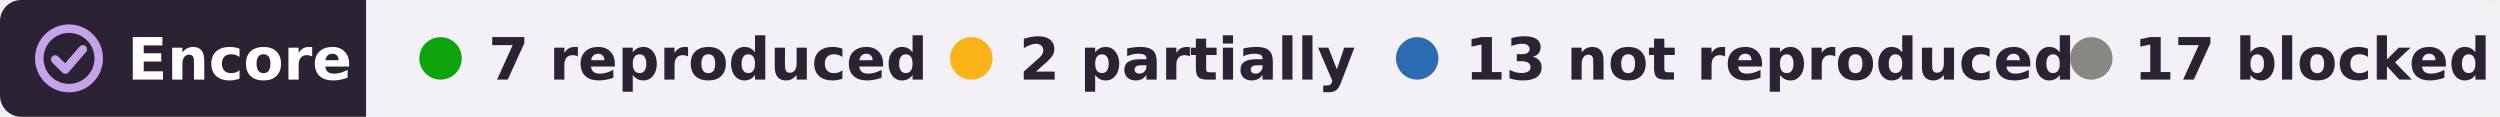
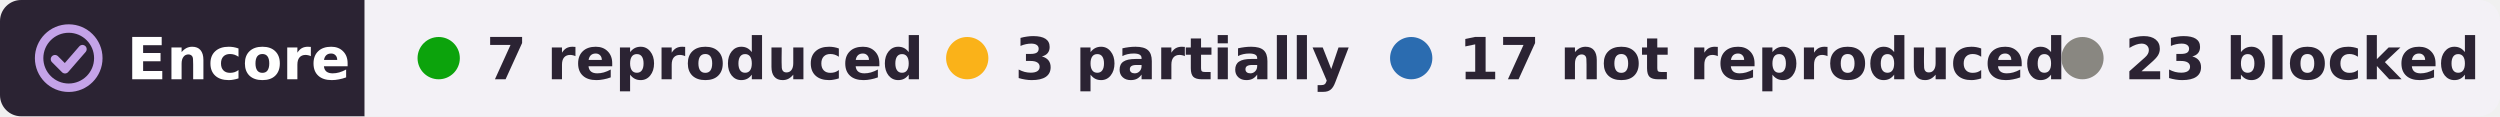
- <svg xmlns="http://www.w3.org/2000/svg" width="471" height="22" viewBox="0 0 471 22" role="img" aria-label="Encore: 7 reproduced, 2 partially reproduced, 13 not reproduced, 17 blocked, of 39 claims tested on DANDI:000009">
+ <svg xmlns="http://www.w3.org/2000/svg" width="473" height="22" viewBox="0 0 473 22" role="img" aria-label="Encore: 7 reproduced, 3 partially reproduced, 17 not reproduced, 23 blocked, of 50 claims tested on DANDI:000009">
  <clipPath id="r">
-     <rect width="471" height="22" rx="4" />
+     <rect width="473" height="22" rx="4" />
  </clipPath>
  <g clip-path="url(#r)">
    <rect width="69" height="22" fill="#2b2333" />
-     <rect x="69" width="402" height="22" fill="#f3f1f6" />
+     <rect x="69" width="404" height="22" fill="#f3f1f6" />
  </g>
  <g fill="none" stroke="#c4a3e8" stroke-width="1.6" stroke-linecap="round" stroke-linejoin="round">
    <circle cx="13" cy="11" r="5.6" />
    <path d="M10.4 11.2l1.9 1.9 3.3-3.8" />
  </g>
  <g font-family="Verdana,DejaVu Sans,Geneva,sans-serif" font-size="11" font-weight="bold">
    <text x="24" y="15" fill="#fff" textLength="39">Encore</text>
    <g fill="#2b2333">
      <circle cx="83" cy="11" r="4" fill="#0ca30c" />
      <text x="92" y="15" textLength="73">7 reproduced</text>
      <circle cx="183" cy="11" r="4" fill="#fab219" />
-       <text x="192" y="15" textLength="57">2 partially</text>
+       <text x="192" y="15" textLength="57">3 partially</text>
      <circle cx="267" cy="11" r="4" fill="#2b6cb0" />
-       <text x="276" y="15" textLength="99">13 not reproduced</text>
+       <text x="276" y="15" textLength="99">17 not reproduced</text>
      <circle cx="394" cy="11" r="4" fill="#898781" />
-       <text x="402" y="15" textLength="59">17 blocked</text>
+       <text x="402" y="15" textLength="61">23 blocked</text>
    </g>
  </g>
</svg>
